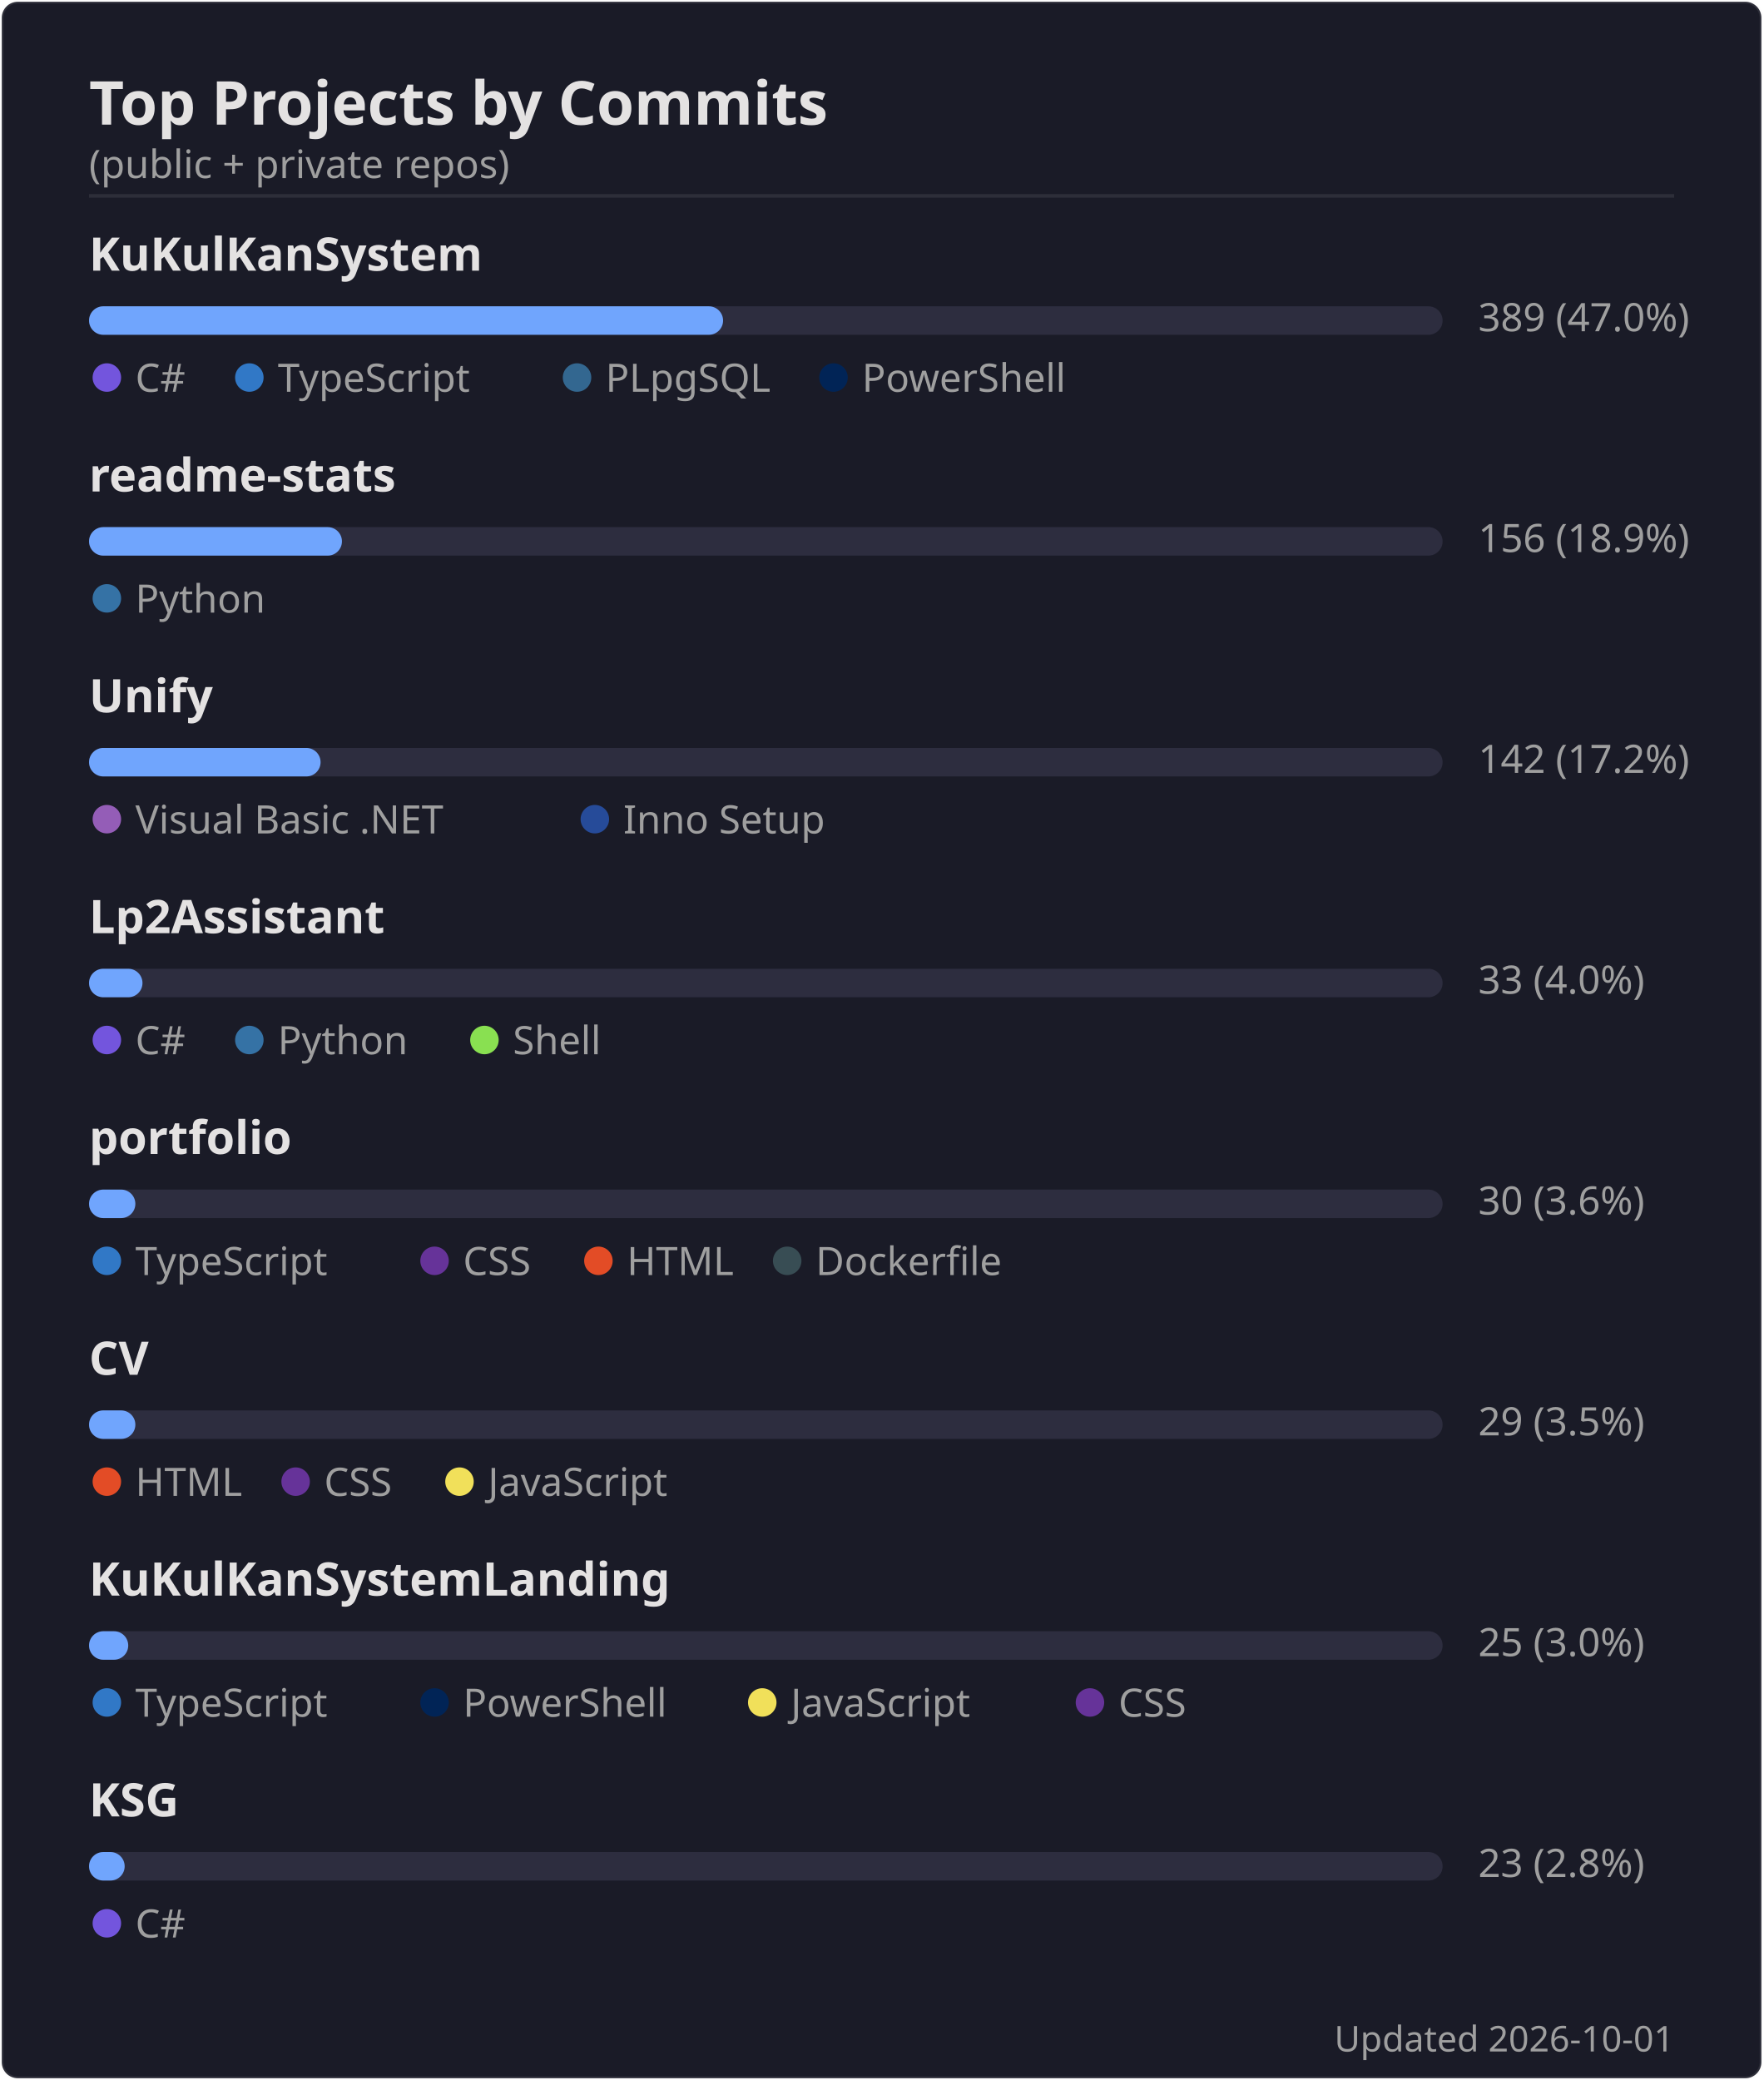
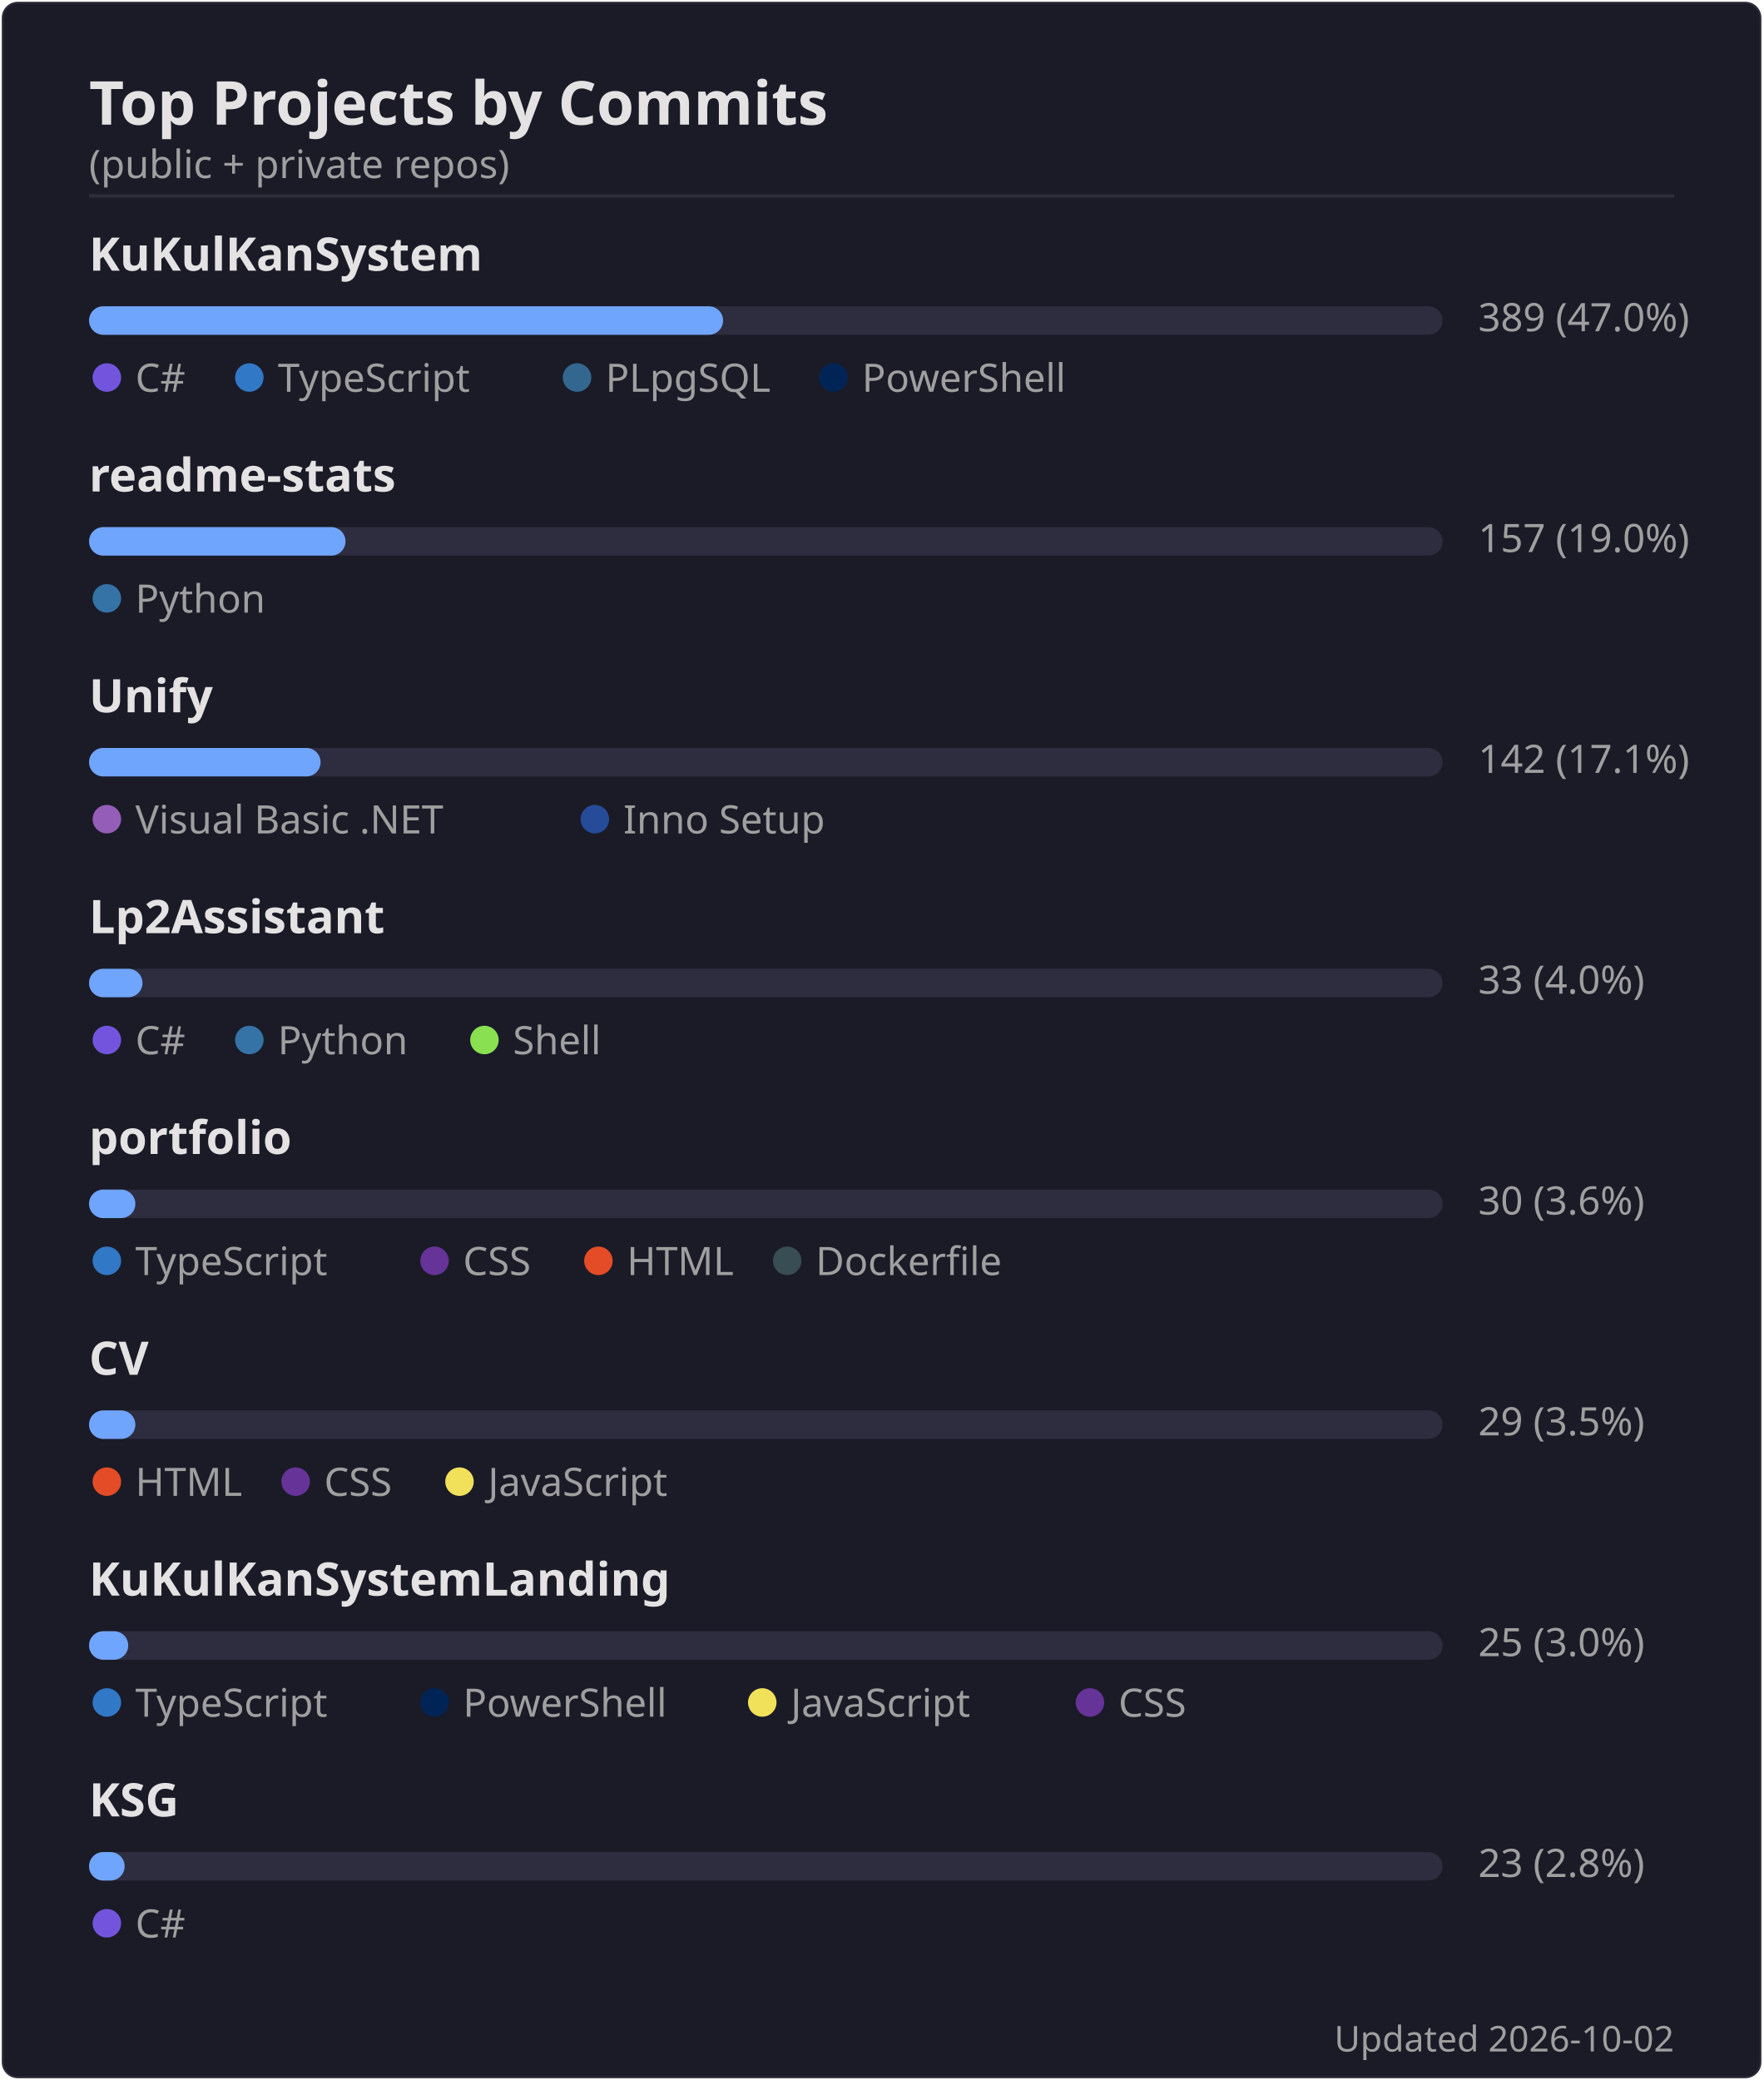
<svg xmlns="http://www.w3.org/2000/svg" width="495" height="584" viewBox="0 0 495 584">
  <rect width="494" height="583" x=".5" y=".5" rx="4.5" fill="#1a1b27" stroke="#e4e2e2" stroke-opacity=".1" />
  <text font-family="'Segoe UI', Ubuntu, 'Helvetica Neue', sans-serif" font-size="17" font-weight="600" fill="#e4e2e2" x="25" y="35" text-anchor="start">Top Projects by Commits</text>
  <text font-family="'Segoe UI', Ubuntu, 'Helvetica Neue', sans-serif" font-size="11" font-weight="400" fill="#9f9f9f" x="25" y="50" text-anchor="start">(public + private repos)</text>
  <line x1="25" x2="470" y1="55" y2="55" stroke="#e4e2e2" stroke-opacity=".1" />
  <text font-family="'Segoe UI', Ubuntu, 'Helvetica Neue', sans-serif" font-size="13" font-weight="600" fill="#e4e2e2" x="25" y="76" text-anchor="start">KuKulKanSystem</text>
  <rect x="25" y="86" width="380" height="8" rx="4" fill="#2d2d3f" />
  <rect x="25" y="86" width="178" height="8" rx="4" fill="#70a5fd" />
  <text font-family="'Segoe UI', Ubuntu, 'Helvetica Neue', sans-serif" font-size="11" font-weight="400" fill="#9f9f9f" x="415" y="93" text-anchor="start">389  (47.0%)</text>
  <circle cx="30" cy="106" r="4" fill="#7355dd" />
  <text font-family="'Segoe UI', Ubuntu, 'Helvetica Neue', sans-serif" font-size="11" font-weight="400" fill="#9f9f9f" x="38" y="110" text-anchor="start">C#</text>
  <circle cx="70" cy="106" r="4" fill="#3178c6" />
  <text font-family="'Segoe UI', Ubuntu, 'Helvetica Neue', sans-serif" font-size="11" font-weight="400" fill="#9f9f9f" x="78" y="110" text-anchor="start">TypeScript</text>
  <circle cx="162" cy="106" r="4" fill="#336790" />
  <text font-family="'Segoe UI', Ubuntu, 'Helvetica Neue', sans-serif" font-size="11" font-weight="400" fill="#9f9f9f" x="170" y="110" text-anchor="start">PLpgSQL</text>
  <circle cx="234" cy="106" r="4" fill="#012456" />
  <text font-family="'Segoe UI', Ubuntu, 'Helvetica Neue', sans-serif" font-size="11" font-weight="400" fill="#9f9f9f" x="242" y="110" text-anchor="start">PowerShell</text>
  <text font-family="'Segoe UI', Ubuntu, 'Helvetica Neue', sans-serif" font-size="13" font-weight="600" fill="#e4e2e2" x="25" y="138" text-anchor="start">readme-stats</text>
  <rect x="25" y="148" width="380" height="8" rx="4" fill="#2d2d3f" />
-   <rect x="25" y="148" width="71" height="8" rx="4" fill="#70a5fd" />
-   <text font-family="'Segoe UI', Ubuntu, 'Helvetica Neue', sans-serif" font-size="11" font-weight="400" fill="#9f9f9f" x="415" y="155" text-anchor="start">156  (18.9%)</text>
+   <rect x="25" y="148" width="72" height="8" rx="4" fill="#70a5fd" />
+   <text font-family="'Segoe UI', Ubuntu, 'Helvetica Neue', sans-serif" font-size="11" font-weight="400" fill="#9f9f9f" x="415" y="155" text-anchor="start">157  (19.0%)</text>
  <circle cx="30" cy="168" r="4" fill="#3572A5" />
  <text font-family="'Segoe UI', Ubuntu, 'Helvetica Neue', sans-serif" font-size="11" font-weight="400" fill="#9f9f9f" x="38" y="172" text-anchor="start">Python</text>
  <text font-family="'Segoe UI', Ubuntu, 'Helvetica Neue', sans-serif" font-size="13" font-weight="600" fill="#e4e2e2" x="25" y="200" text-anchor="start">Unify</text>
  <rect x="25" y="210" width="380" height="8" rx="4" fill="#2d2d3f" />
  <rect x="25" y="210" width="65" height="8" rx="4" fill="#70a5fd" />
-   <text font-family="'Segoe UI', Ubuntu, 'Helvetica Neue', sans-serif" font-size="11" font-weight="400" fill="#9f9f9f" x="415" y="217" text-anchor="start">142  (17.2%)</text>
+   <text font-family="'Segoe UI', Ubuntu, 'Helvetica Neue', sans-serif" font-size="11" font-weight="400" fill="#9f9f9f" x="415" y="217" text-anchor="start">142  (17.1%)</text>
  <circle cx="30" cy="230" r="4" fill="#945db7" />
  <text font-family="'Segoe UI', Ubuntu, 'Helvetica Neue', sans-serif" font-size="11" font-weight="400" fill="#9f9f9f" x="38" y="234" text-anchor="start">Visual Basic .NET</text>
  <circle cx="167" cy="230" r="4" fill="#264b99" />
  <text font-family="'Segoe UI', Ubuntu, 'Helvetica Neue', sans-serif" font-size="11" font-weight="400" fill="#9f9f9f" x="175" y="234" text-anchor="start">Inno Setup</text>
  <text font-family="'Segoe UI', Ubuntu, 'Helvetica Neue', sans-serif" font-size="13" font-weight="600" fill="#e4e2e2" x="25" y="262" text-anchor="start">Lp2Assistant</text>
  <rect x="25" y="272" width="380" height="8" rx="4" fill="#2d2d3f" />
  <rect x="25" y="272" width="15" height="8" rx="4" fill="#70a5fd" />
  <text font-family="'Segoe UI', Ubuntu, 'Helvetica Neue', sans-serif" font-size="11" font-weight="400" fill="#9f9f9f" x="415" y="279" text-anchor="start">33  (4.0%)</text>
  <circle cx="30" cy="292" r="4" fill="#7355dd" />
  <text font-family="'Segoe UI', Ubuntu, 'Helvetica Neue', sans-serif" font-size="11" font-weight="400" fill="#9f9f9f" x="38" y="296" text-anchor="start">C#</text>
  <circle cx="70" cy="292" r="4" fill="#3572A5" />
  <text font-family="'Segoe UI', Ubuntu, 'Helvetica Neue', sans-serif" font-size="11" font-weight="400" fill="#9f9f9f" x="78" y="296" text-anchor="start">Python</text>
  <circle cx="136" cy="292" r="4" fill="#89e051" />
  <text font-family="'Segoe UI', Ubuntu, 'Helvetica Neue', sans-serif" font-size="11" font-weight="400" fill="#9f9f9f" x="144" y="296" text-anchor="start">Shell</text>
  <text font-family="'Segoe UI', Ubuntu, 'Helvetica Neue', sans-serif" font-size="13" font-weight="600" fill="#e4e2e2" x="25" y="324" text-anchor="start">portfolio</text>
  <rect x="25" y="334" width="380" height="8" rx="4" fill="#2d2d3f" />
  <rect x="25" y="334" width="13" height="8" rx="4" fill="#70a5fd" />
  <text font-family="'Segoe UI', Ubuntu, 'Helvetica Neue', sans-serif" font-size="11" font-weight="400" fill="#9f9f9f" x="415" y="341" text-anchor="start">30  (3.6%)</text>
  <circle cx="30" cy="354" r="4" fill="#3178c6" />
  <text font-family="'Segoe UI', Ubuntu, 'Helvetica Neue', sans-serif" font-size="11" font-weight="400" fill="#9f9f9f" x="38" y="358" text-anchor="start">TypeScript</text>
  <circle cx="122" cy="354" r="4" fill="#663399" />
  <text font-family="'Segoe UI', Ubuntu, 'Helvetica Neue', sans-serif" font-size="11" font-weight="400" fill="#9f9f9f" x="130" y="358" text-anchor="start">CSS</text>
  <circle cx="168" cy="354" r="4" fill="#e34c26" />
  <text font-family="'Segoe UI', Ubuntu, 'Helvetica Neue', sans-serif" font-size="11" font-weight="400" fill="#9f9f9f" x="176" y="358" text-anchor="start">HTML</text>
  <circle cx="221" cy="354" r="4" fill="#384d54" />
  <text font-family="'Segoe UI', Ubuntu, 'Helvetica Neue', sans-serif" font-size="11" font-weight="400" fill="#9f9f9f" x="229" y="358" text-anchor="start">Dockerfile</text>
  <text font-family="'Segoe UI', Ubuntu, 'Helvetica Neue', sans-serif" font-size="13" font-weight="600" fill="#e4e2e2" x="25" y="386" text-anchor="start">CV</text>
  <rect x="25" y="396" width="380" height="8" rx="4" fill="#2d2d3f" />
  <rect x="25" y="396" width="13" height="8" rx="4" fill="#70a5fd" />
  <text font-family="'Segoe UI', Ubuntu, 'Helvetica Neue', sans-serif" font-size="11" font-weight="400" fill="#9f9f9f" x="415" y="403" text-anchor="start">29  (3.5%)</text>
  <circle cx="30" cy="416" r="4" fill="#e34c26" />
  <text font-family="'Segoe UI', Ubuntu, 'Helvetica Neue', sans-serif" font-size="11" font-weight="400" fill="#9f9f9f" x="38" y="420" text-anchor="start">HTML</text>
  <circle cx="83" cy="416" r="4" fill="#663399" />
  <text font-family="'Segoe UI', Ubuntu, 'Helvetica Neue', sans-serif" font-size="11" font-weight="400" fill="#9f9f9f" x="91" y="420" text-anchor="start">CSS</text>
  <circle cx="129" cy="416" r="4" fill="#f1e05a" />
  <text font-family="'Segoe UI', Ubuntu, 'Helvetica Neue', sans-serif" font-size="11" font-weight="400" fill="#9f9f9f" x="137" y="420" text-anchor="start">JavaScript</text>
  <text font-family="'Segoe UI', Ubuntu, 'Helvetica Neue', sans-serif" font-size="13" font-weight="600" fill="#e4e2e2" x="25" y="448" text-anchor="start">KuKulKanSystemLanding</text>
  <rect x="25" y="458" width="380" height="8" rx="4" fill="#2d2d3f" />
  <rect x="25" y="458" width="11" height="8" rx="4" fill="#70a5fd" />
  <text font-family="'Segoe UI', Ubuntu, 'Helvetica Neue', sans-serif" font-size="11" font-weight="400" fill="#9f9f9f" x="415" y="465" text-anchor="start">25  (3.0%)</text>
  <circle cx="30" cy="478" r="4" fill="#3178c6" />
  <text font-family="'Segoe UI', Ubuntu, 'Helvetica Neue', sans-serif" font-size="11" font-weight="400" fill="#9f9f9f" x="38" y="482" text-anchor="start">TypeScript</text>
  <circle cx="122" cy="478" r="4" fill="#012456" />
  <text font-family="'Segoe UI', Ubuntu, 'Helvetica Neue', sans-serif" font-size="11" font-weight="400" fill="#9f9f9f" x="130" y="482" text-anchor="start">PowerShell</text>
  <circle cx="214" cy="478" r="4" fill="#f1e05a" />
  <text font-family="'Segoe UI', Ubuntu, 'Helvetica Neue', sans-serif" font-size="11" font-weight="400" fill="#9f9f9f" x="222" y="482" text-anchor="start">JavaScript</text>
  <circle cx="306" cy="478" r="4" fill="#663399" />
  <text font-family="'Segoe UI', Ubuntu, 'Helvetica Neue', sans-serif" font-size="11" font-weight="400" fill="#9f9f9f" x="314" y="482" text-anchor="start">CSS</text>
  <text font-family="'Segoe UI', Ubuntu, 'Helvetica Neue', sans-serif" font-size="13" font-weight="600" fill="#e4e2e2" x="25" y="510" text-anchor="start">KSG</text>
  <rect x="25" y="520" width="380" height="8" rx="4" fill="#2d2d3f" />
  <rect x="25" y="520" width="10" height="8" rx="4" fill="#70a5fd" />
  <text font-family="'Segoe UI', Ubuntu, 'Helvetica Neue', sans-serif" font-size="11" font-weight="400" fill="#9f9f9f" x="415" y="527" text-anchor="start">23  (2.8%)</text>
  <circle cx="30" cy="540" r="4" fill="#7355dd" />
  <text font-family="'Segoe UI', Ubuntu, 'Helvetica Neue', sans-serif" font-size="11" font-weight="400" fill="#9f9f9f" x="38" y="544" text-anchor="start">C#</text>
-   <text font-family="'Segoe UI', Ubuntu, 'Helvetica Neue', sans-serif" font-size="10" font-weight="400" fill="#9f9f9f" x="470" y="576" text-anchor="end">Updated 2026-10-01</text>
+   <text font-family="'Segoe UI', Ubuntu, 'Helvetica Neue', sans-serif" font-size="10" font-weight="400" fill="#9f9f9f" x="470" y="576" text-anchor="end">Updated 2026-10-02</text>
</svg>
